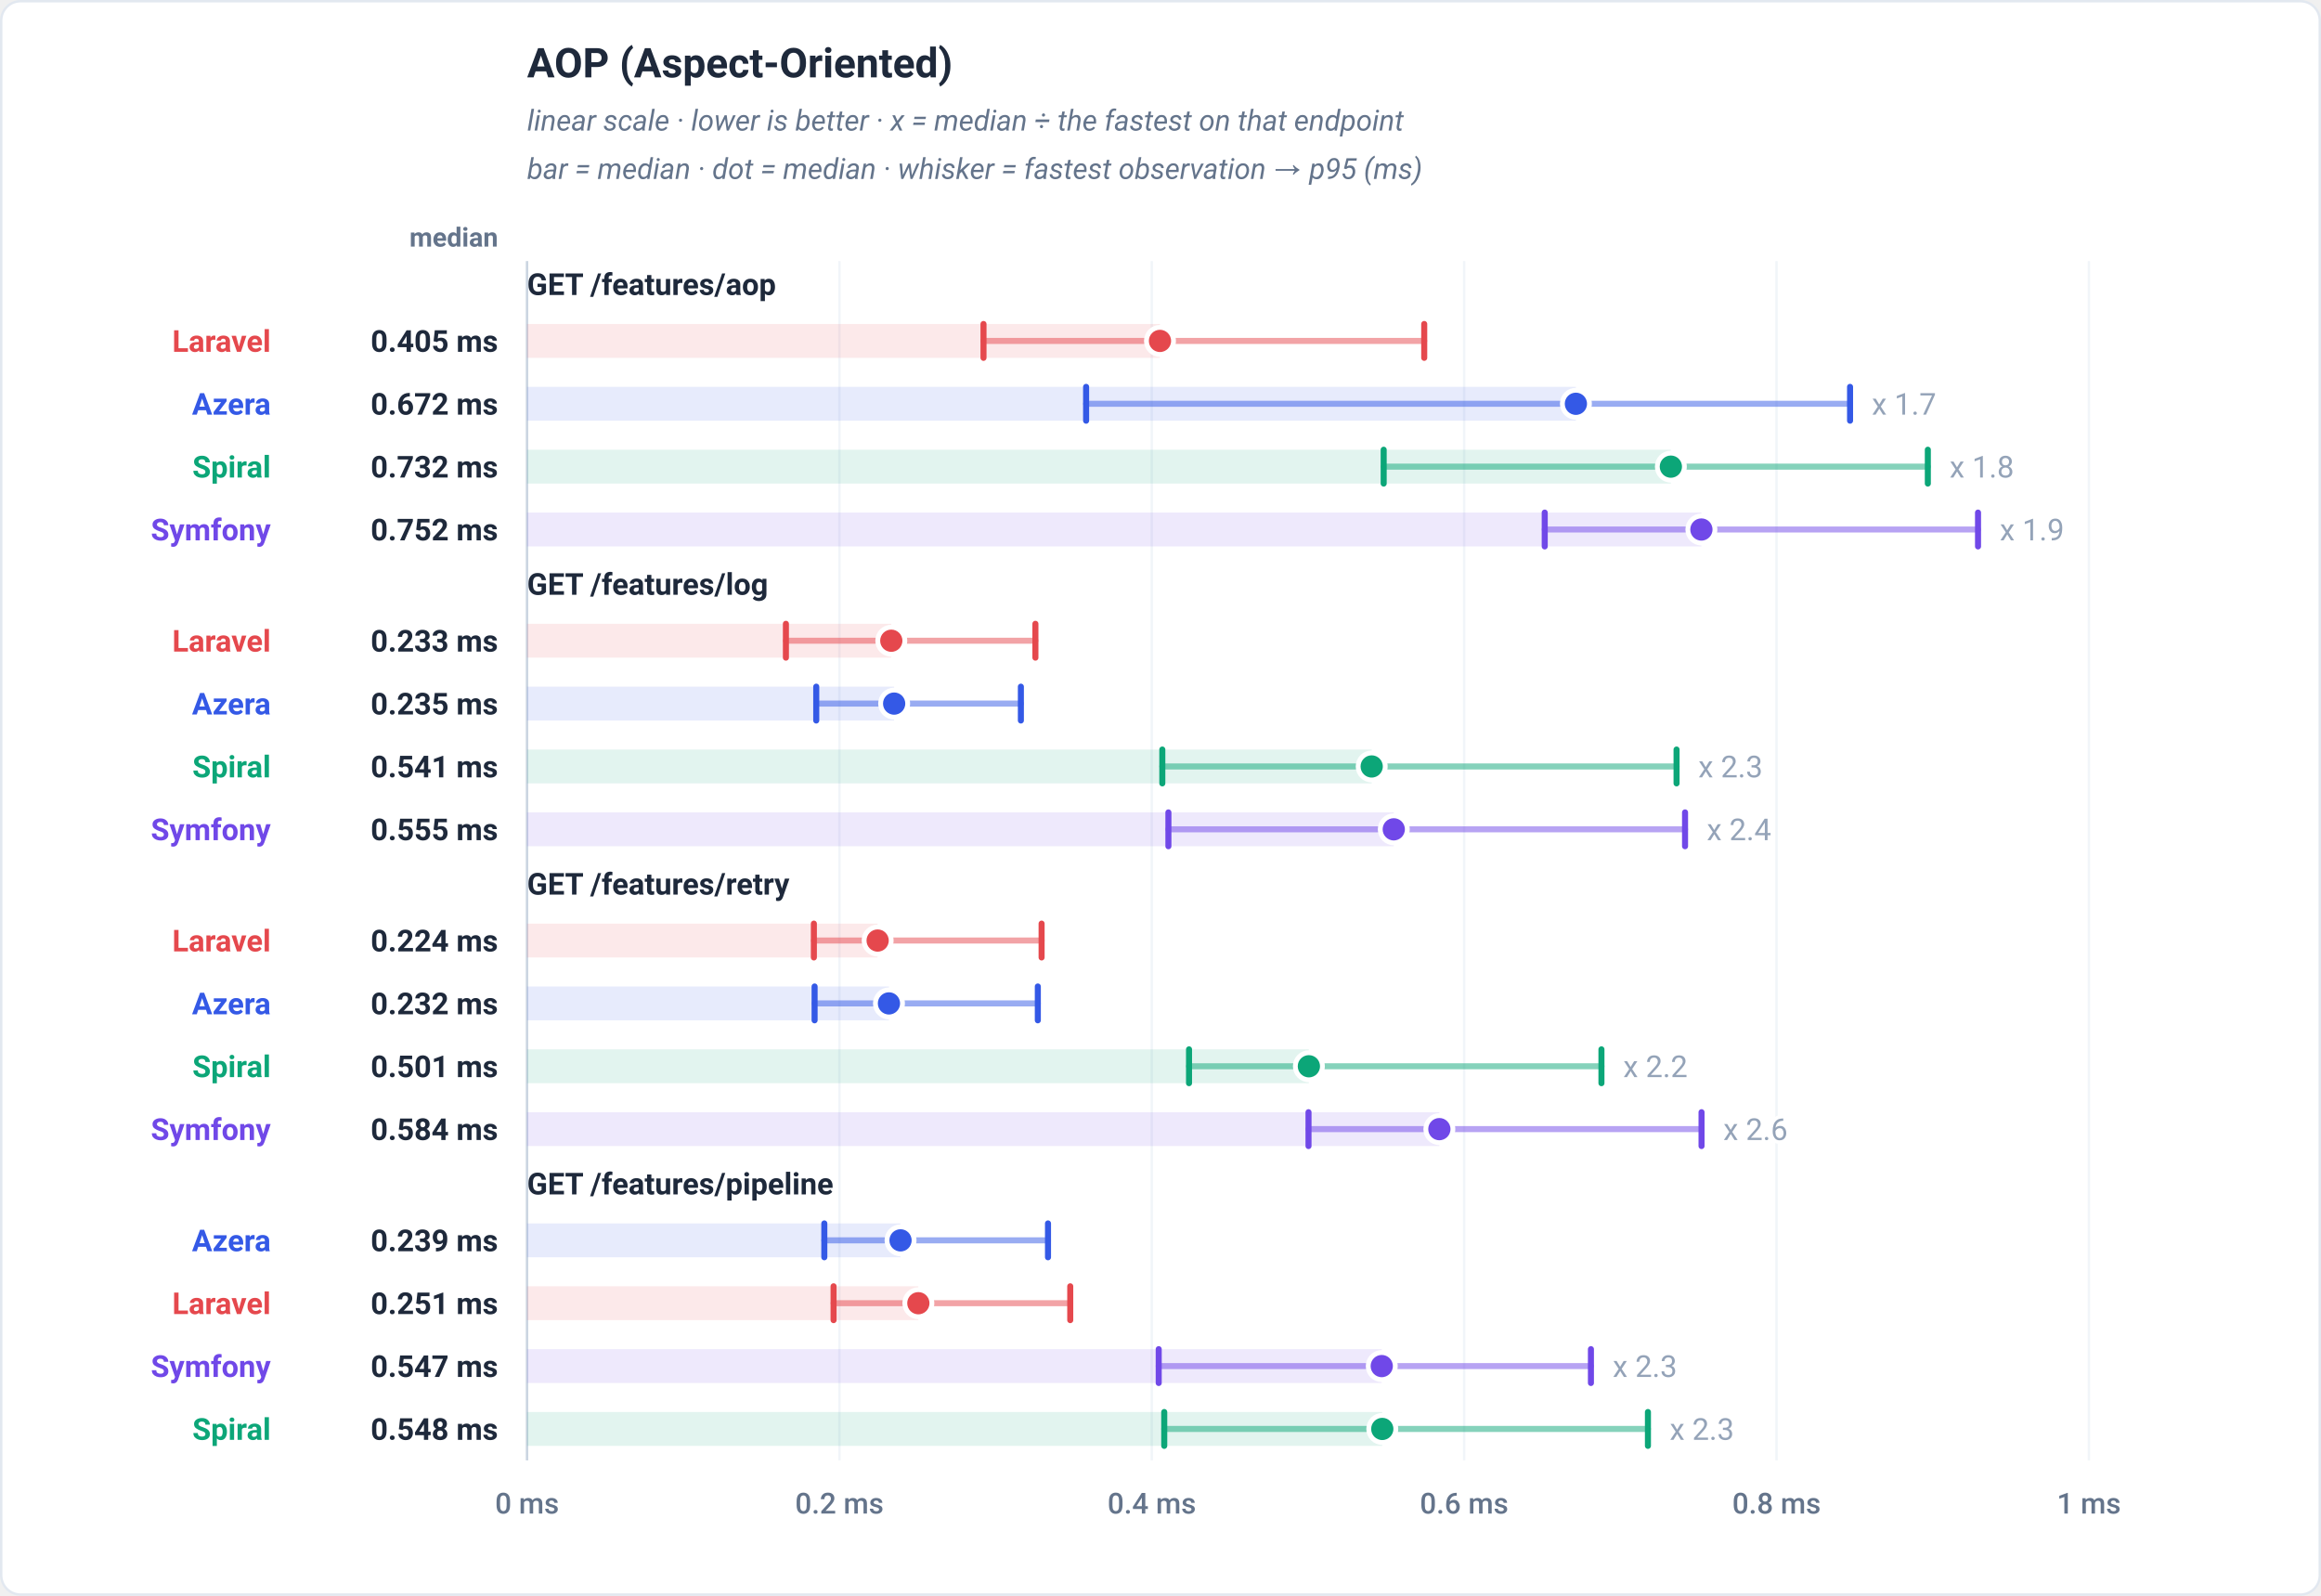
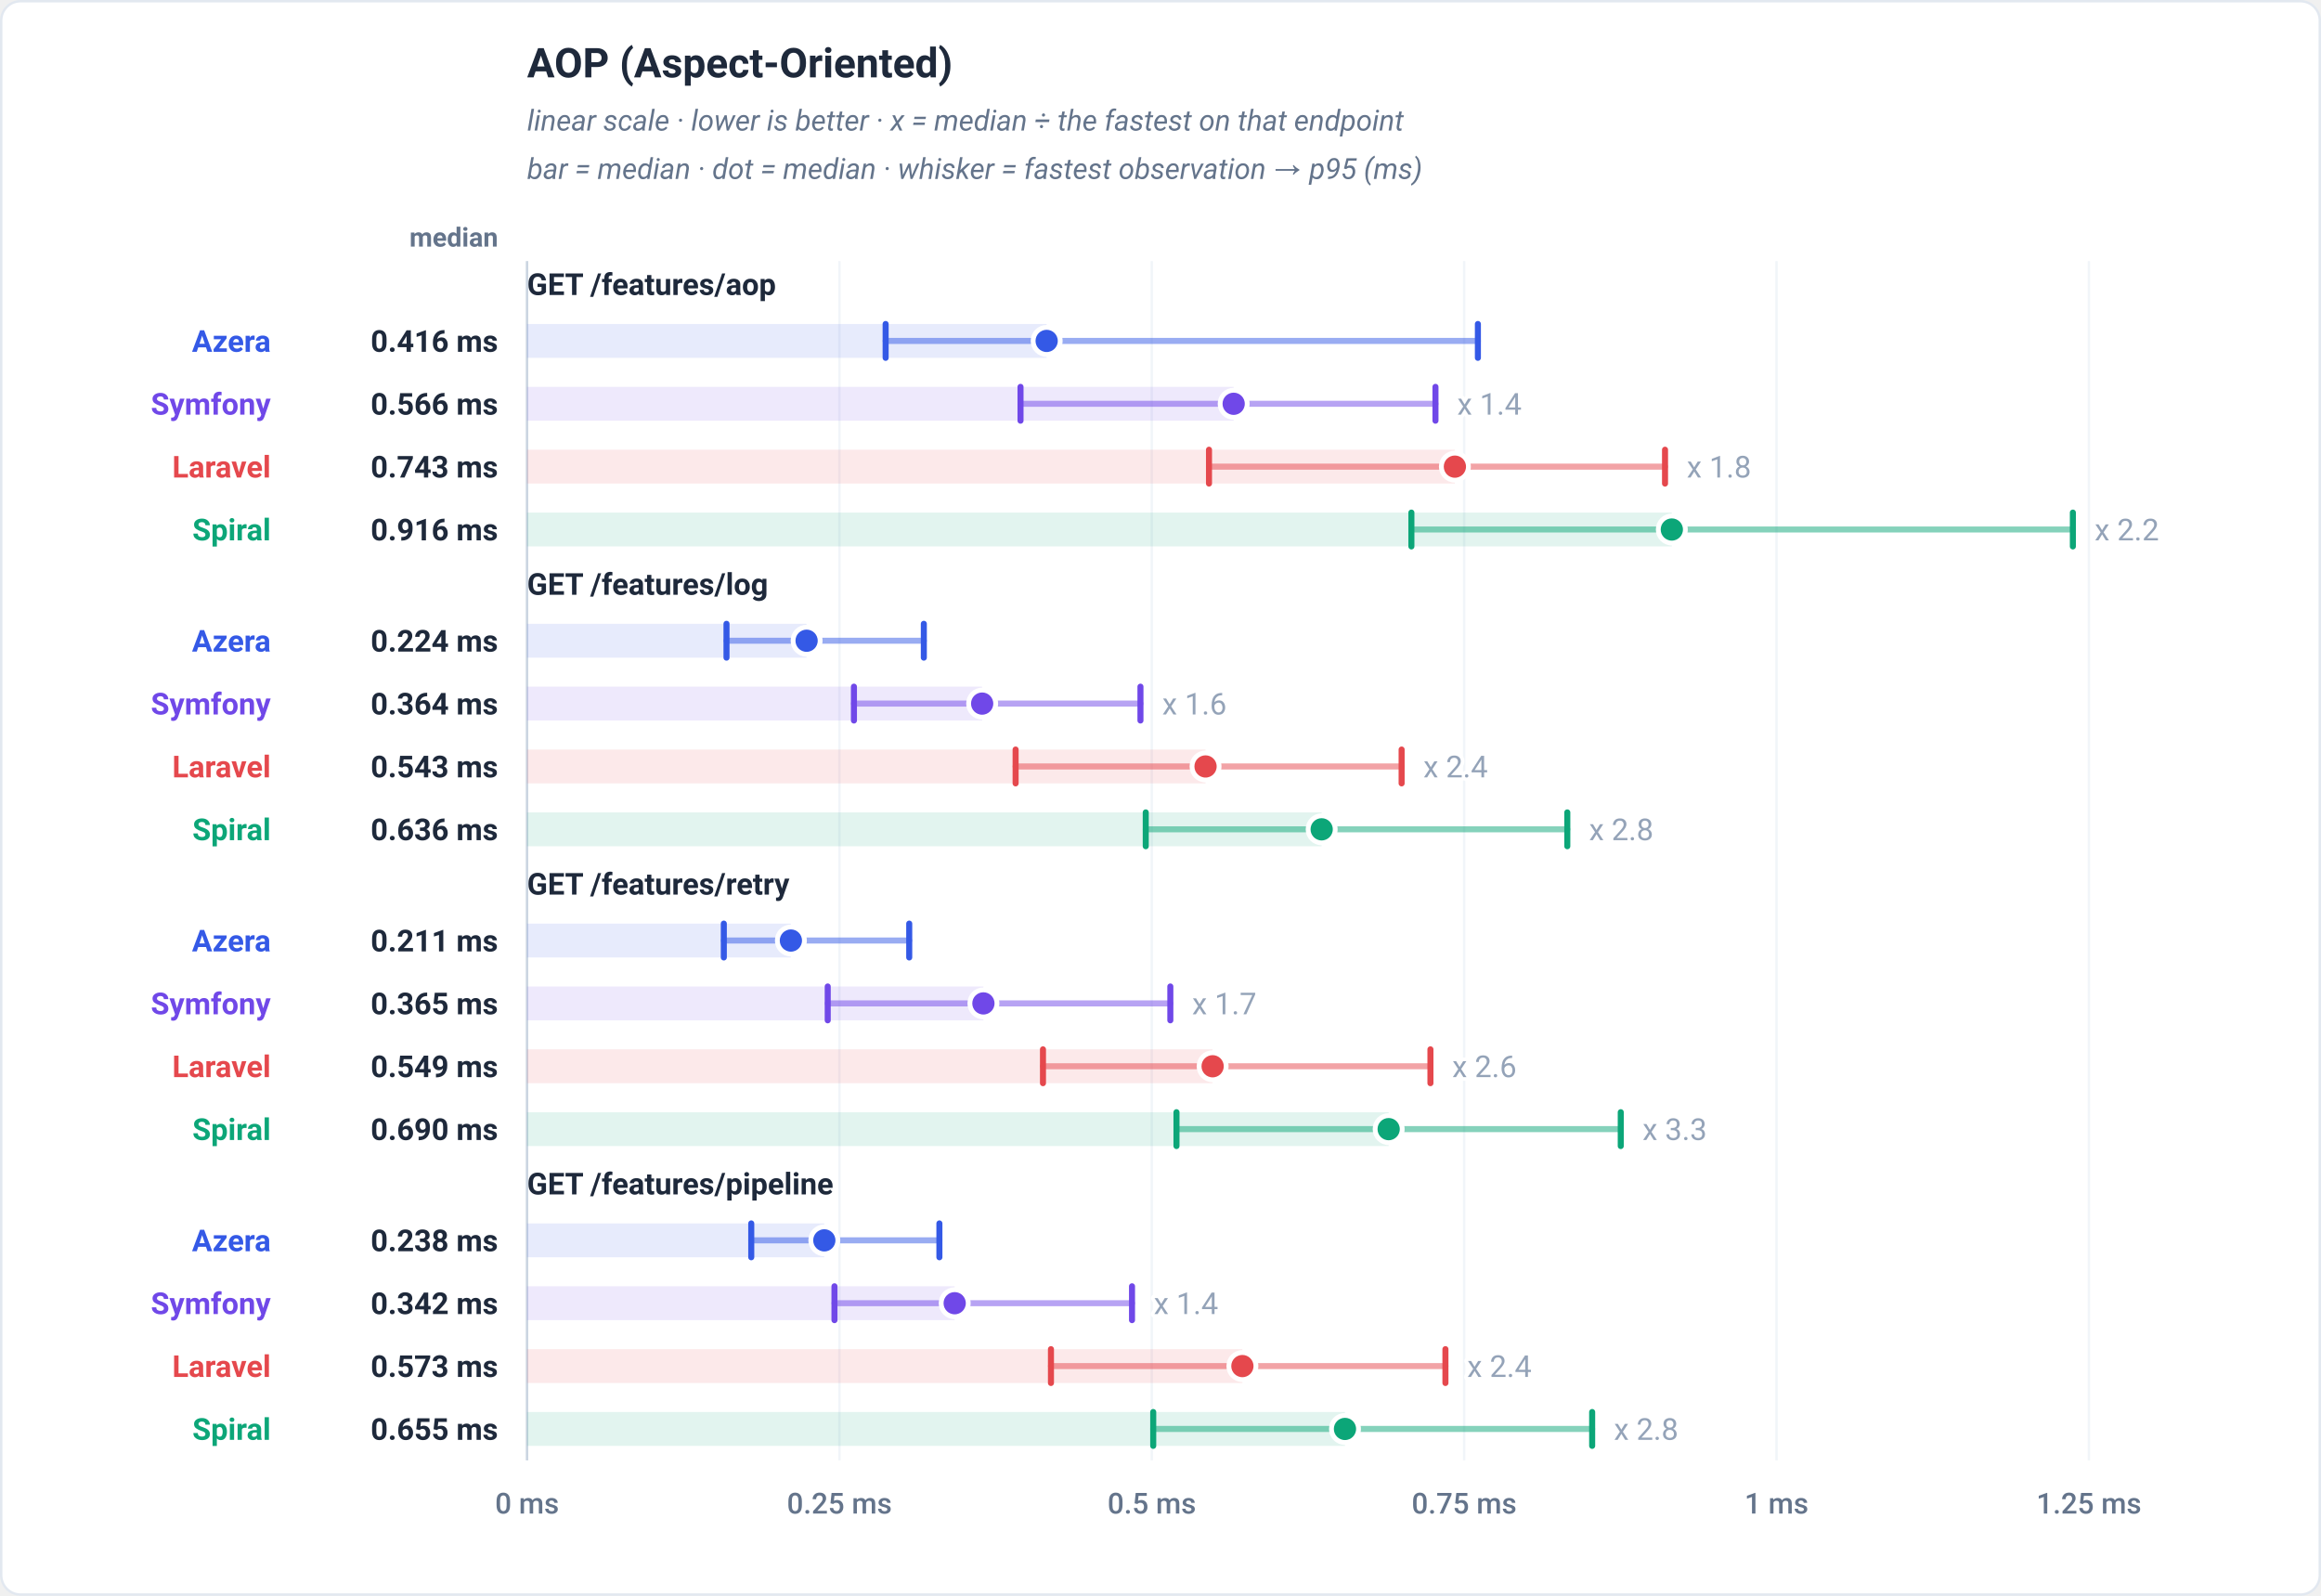
<svg xmlns="http://www.w3.org/2000/svg" viewBox="0 0 960 660" width="960" height="660" role="img" font-family="-apple-system,BlinkMacSystemFont,'Segoe UI',Roboto,Helvetica,Arial,sans-serif">
  <rect x="0.5" y="0.5" width="959" height="659" rx="8" fill="#ffffff" stroke="#e2e8f0" />
  <text x="218" y="32" font-family="-apple-system,BlinkMacSystemFont,'Segoe UI',Roboto,Helvetica,Arial,sans-serif" font-size="17" font-weight="700" fill="#1e293b" text-anchor="start">AOP (Aspect-Oriented)</text>
  <text x="218" y="54" font-family="-apple-system,BlinkMacSystemFont,'Segoe UI',Roboto,Helvetica,Arial,sans-serif" font-size="12" font-weight="400" fill="#64748b" text-anchor="start" font-style="italic">linear scale · lower is better · x = median ÷ the fastest on that endpoint</text>
  <text x="218" y="74" font-family="-apple-system,BlinkMacSystemFont,'Segoe UI',Roboto,Helvetica,Arial,sans-serif" font-size="12" font-weight="400" fill="#64748b" text-anchor="start" font-style="italic">bar = median · dot = median · whisker = fastest observation → p95 (ms)</text>
  <text x="206" y="102" font-family="-apple-system,BlinkMacSystemFont,'Segoe UI',Roboto,Helvetica,Arial,sans-serif" font-size="11" font-weight="600" fill="#64748b" text-anchor="end">median</text>
  <line x1="218" y1="108" x2="218" y2="604" stroke="#f1f5f9" stroke-width="1" />
  <text x="218" y="626" font-family="-apple-system,BlinkMacSystemFont,'Segoe UI',Roboto,Helvetica,Arial,sans-serif" font-size="12" font-weight="500" fill="#64748b" text-anchor="middle">0 ms</text>
  <line x1="347.2" y1="108" x2="347.2" y2="604" stroke="#f1f5f9" stroke-width="1" />
-   <text x="347.2" y="626" font-family="-apple-system,BlinkMacSystemFont,'Segoe UI',Roboto,Helvetica,Arial,sans-serif" font-size="12" font-weight="500" fill="#64748b" text-anchor="middle">0.2 ms</text>
+   <text x="347.2" y="626" font-family="-apple-system,BlinkMacSystemFont,'Segoe UI',Roboto,Helvetica,Arial,sans-serif" font-size="12" font-weight="500" fill="#64748b" text-anchor="middle">0.25 ms</text>
  <line x1="476.4" y1="108" x2="476.4" y2="604" stroke="#f1f5f9" stroke-width="1" />
-   <text x="476.4" y="626" font-family="-apple-system,BlinkMacSystemFont,'Segoe UI',Roboto,Helvetica,Arial,sans-serif" font-size="12" font-weight="500" fill="#64748b" text-anchor="middle">0.4 ms</text>
+   <text x="476.4" y="626" font-family="-apple-system,BlinkMacSystemFont,'Segoe UI',Roboto,Helvetica,Arial,sans-serif" font-size="12" font-weight="500" fill="#64748b" text-anchor="middle">0.5 ms</text>
  <line x1="605.6" y1="108" x2="605.6" y2="604" stroke="#f1f5f9" stroke-width="1" />
-   <text x="605.6" y="626" font-family="-apple-system,BlinkMacSystemFont,'Segoe UI',Roboto,Helvetica,Arial,sans-serif" font-size="12" font-weight="500" fill="#64748b" text-anchor="middle">0.6 ms</text>
+   <text x="605.6" y="626" font-family="-apple-system,BlinkMacSystemFont,'Segoe UI',Roboto,Helvetica,Arial,sans-serif" font-size="12" font-weight="500" fill="#64748b" text-anchor="middle">0.75 ms</text>
  <line x1="734.8" y1="108" x2="734.8" y2="604" stroke="#f1f5f9" stroke-width="1" />
-   <text x="734.8" y="626" font-family="-apple-system,BlinkMacSystemFont,'Segoe UI',Roboto,Helvetica,Arial,sans-serif" font-size="12" font-weight="500" fill="#64748b" text-anchor="middle">0.8 ms</text>
+   <text x="734.8" y="626" font-family="-apple-system,BlinkMacSystemFont,'Segoe UI',Roboto,Helvetica,Arial,sans-serif" font-size="12" font-weight="500" fill="#64748b" text-anchor="middle">1 ms</text>
  <line x1="864" y1="108" x2="864" y2="604" stroke="#f1f5f9" stroke-width="1" />
-   <text x="864" y="626" font-family="-apple-system,BlinkMacSystemFont,'Segoe UI',Roboto,Helvetica,Arial,sans-serif" font-size="12" font-weight="500" fill="#64748b" text-anchor="middle">1 ms</text>
+   <text x="864" y="626" font-family="-apple-system,BlinkMacSystemFont,'Segoe UI',Roboto,Helvetica,Arial,sans-serif" font-size="12" font-weight="500" fill="#64748b" text-anchor="middle">1.25 ms</text>
  <line x1="218" y1="108" x2="218" y2="604" stroke="#cbd5e1" stroke-width="1" />
  <text x="218" y="122" font-family="-apple-system,BlinkMacSystemFont,'Segoe UI',Roboto,Helvetica,Arial,sans-serif" font-size="12.5" font-weight="700" fill="#1e293b" text-anchor="start">GET /features/aop</text>
-   <rect x="218" y="134" width="261.78" height="14" fill="#e5484d" fill-opacity="0.12" />
-   <line x1="406.79" y1="141" x2="589.08" y2="141" stroke="#e5484d" stroke-width="2.5" stroke-linecap="round" opacity="0.5" />
-   <line x1="406.79" y1="134" x2="406.79" y2="148" stroke="#e5484d" stroke-width="2.5" stroke-linecap="round" />
-   <line x1="589.08" y1="134" x2="589.08" y2="148" stroke="#e5484d" stroke-width="2.5" stroke-linecap="round" />
-   <circle cx="479.78" cy="141" r="5.6" fill="#e5484d" stroke="#ffffff" stroke-width="2" />
-   <text x="112" y="145.5" font-family="-apple-system,BlinkMacSystemFont,'Segoe UI',Roboto,Helvetica,Arial,sans-serif" font-size="12.5" font-weight="700" fill="#e5484d" text-anchor="end">Laravel</text>
-   <text x="206" y="145.5" font-family="-apple-system,BlinkMacSystemFont,'Segoe UI',Roboto,Helvetica,Arial,sans-serif" font-size="12.5" font-weight="700" fill="#1e293b" text-anchor="end">0.405 ms</text>
-   <rect x="218" y="160" width="433.81" height="14" fill="#3459e6" fill-opacity="0.12" />
-   <line x1="449.23" y1="167" x2="765.21" y2="167" stroke="#3459e6" stroke-width="2.5" stroke-linecap="round" opacity="0.5" />
-   <line x1="449.23" y1="160" x2="449.23" y2="174" stroke="#3459e6" stroke-width="2.5" stroke-linecap="round" />
-   <line x1="765.21" y1="160" x2="765.21" y2="174" stroke="#3459e6" stroke-width="2.5" stroke-linecap="round" />
-   <circle cx="651.81" cy="167" r="5.6" fill="#3459e6" stroke="#ffffff" stroke-width="2" />
-   <text x="774.21" y="171.5" font-family="-apple-system,BlinkMacSystemFont,'Segoe UI',Roboto,Helvetica,Arial,sans-serif" font-size="12.5" font-weight="400" fill="#94a3b8" text-anchor="start" stroke="#ffffff" stroke-width="3" paint-order="stroke" stroke-linejoin="round">x 1.7</text>
-   <text x="112" y="171.5" font-family="-apple-system,BlinkMacSystemFont,'Segoe UI',Roboto,Helvetica,Arial,sans-serif" font-size="12.5" font-weight="700" fill="#3459e6" text-anchor="end">Azera</text>
-   <text x="206" y="171.5" font-family="-apple-system,BlinkMacSystemFont,'Segoe UI',Roboto,Helvetica,Arial,sans-serif" font-size="12.5" font-weight="700" fill="#1e293b" text-anchor="end">0.672 ms</text>
-   <rect x="218" y="186" width="473.09" height="14" fill="#0ca678" fill-opacity="0.12" />
-   <line x1="572.31" y1="193" x2="797.38" y2="193" stroke="#0ca678" stroke-width="2.5" stroke-linecap="round" opacity="0.5" />
-   <line x1="572.31" y1="186" x2="572.31" y2="200" stroke="#0ca678" stroke-width="2.5" stroke-linecap="round" />
-   <line x1="797.38" y1="186" x2="797.38" y2="200" stroke="#0ca678" stroke-width="2.5" stroke-linecap="round" />
-   <circle cx="691.09" cy="193" r="5.6" fill="#0ca678" stroke="#ffffff" stroke-width="2" />
-   <text x="806.38" y="197.5" font-family="-apple-system,BlinkMacSystemFont,'Segoe UI',Roboto,Helvetica,Arial,sans-serif" font-size="12.5" font-weight="400" fill="#94a3b8" text-anchor="start" stroke="#ffffff" stroke-width="3" paint-order="stroke" stroke-linejoin="round">x 1.8</text>
-   <text x="112" y="197.5" font-family="-apple-system,BlinkMacSystemFont,'Segoe UI',Roboto,Helvetica,Arial,sans-serif" font-size="12.5" font-weight="700" fill="#0ca678" text-anchor="end">Spiral</text>
-   <text x="206" y="197.5" font-family="-apple-system,BlinkMacSystemFont,'Segoe UI',Roboto,Helvetica,Arial,sans-serif" font-size="12.5" font-weight="700" fill="#1e293b" text-anchor="end">0.732 ms</text>
-   <rect x="218" y="212" width="485.72" height="14" fill="#7048e8" fill-opacity="0.12" />
-   <line x1="638.92" y1="219" x2="818.14" y2="219" stroke="#7048e8" stroke-width="2.5" stroke-linecap="round" opacity="0.5" />
-   <line x1="638.92" y1="212" x2="638.92" y2="226" stroke="#7048e8" stroke-width="2.5" stroke-linecap="round" />
-   <line x1="818.14" y1="212" x2="818.14" y2="226" stroke="#7048e8" stroke-width="2.5" stroke-linecap="round" />
-   <circle cx="703.72" cy="219" r="5.6" fill="#7048e8" stroke="#ffffff" stroke-width="2" />
-   <text x="827.14" y="223.5" font-family="-apple-system,BlinkMacSystemFont,'Segoe UI',Roboto,Helvetica,Arial,sans-serif" font-size="12.5" font-weight="400" fill="#94a3b8" text-anchor="start" stroke="#ffffff" stroke-width="3" paint-order="stroke" stroke-linejoin="round">x 1.9</text>
-   <text x="112" y="223.5" font-family="-apple-system,BlinkMacSystemFont,'Segoe UI',Roboto,Helvetica,Arial,sans-serif" font-size="12.5" font-weight="700" fill="#7048e8" text-anchor="end">Symfony</text>
-   <text x="206" y="223.5" font-family="-apple-system,BlinkMacSystemFont,'Segoe UI',Roboto,Helvetica,Arial,sans-serif" font-size="12.5" font-weight="700" fill="#1e293b" text-anchor="end">0.752 ms</text>
+   <rect x="218" y="134" width="214.91" height="14" fill="#3459e6" fill-opacity="0.12" />
+   <line x1="366.31" y1="141" x2="611.28" y2="141" stroke="#3459e6" stroke-width="2.5" stroke-linecap="round" opacity="0.5" />
+   <line x1="366.31" y1="134" x2="366.31" y2="148" stroke="#3459e6" stroke-width="2.5" stroke-linecap="round" />
+   <line x1="611.28" y1="134" x2="611.28" y2="148" stroke="#3459e6" stroke-width="2.5" stroke-linecap="round" />
+   <circle cx="432.91" cy="141" r="5.6" fill="#3459e6" stroke="#ffffff" stroke-width="2" />
+   <text x="112" y="145.5" font-family="-apple-system,BlinkMacSystemFont,'Segoe UI',Roboto,Helvetica,Arial,sans-serif" font-size="12.5" font-weight="700" fill="#3459e6" text-anchor="end">Azera</text>
+   <text x="206" y="145.5" font-family="-apple-system,BlinkMacSystemFont,'Segoe UI',Roboto,Helvetica,Arial,sans-serif" font-size="12.5" font-weight="700" fill="#1e293b" text-anchor="end">0.416 ms</text>
+   <rect x="218" y="160" width="292.26" height="14" fill="#7048e8" fill-opacity="0.12" />
+   <line x1="422.1" y1="167" x2="593.73" y2="167" stroke="#7048e8" stroke-width="2.5" stroke-linecap="round" opacity="0.5" />
+   <line x1="422.1" y1="160" x2="422.1" y2="174" stroke="#7048e8" stroke-width="2.5" stroke-linecap="round" />
+   <line x1="593.73" y1="160" x2="593.73" y2="174" stroke="#7048e8" stroke-width="2.5" stroke-linecap="round" />
+   <circle cx="510.26" cy="167" r="5.6" fill="#7048e8" stroke="#ffffff" stroke-width="2" />
+   <text x="602.73" y="171.5" font-family="-apple-system,BlinkMacSystemFont,'Segoe UI',Roboto,Helvetica,Arial,sans-serif" font-size="12.5" font-weight="400" fill="#94a3b8" text-anchor="start" stroke="#ffffff" stroke-width="3" paint-order="stroke" stroke-linejoin="round">x 1.4</text>
+   <text x="112" y="171.5" font-family="-apple-system,BlinkMacSystemFont,'Segoe UI',Roboto,Helvetica,Arial,sans-serif" font-size="12.5" font-weight="700" fill="#7048e8" text-anchor="end">Symfony</text>
+   <text x="206" y="171.5" font-family="-apple-system,BlinkMacSystemFont,'Segoe UI',Roboto,Helvetica,Arial,sans-serif" font-size="12.5" font-weight="700" fill="#1e293b" text-anchor="end">0.566 ms</text>
+   <rect x="218" y="186" width="383.76" height="14" fill="#e5484d" fill-opacity="0.12" />
+   <line x1="500.06" y1="193" x2="688.68" y2="193" stroke="#e5484d" stroke-width="2.5" stroke-linecap="round" opacity="0.5" />
+   <line x1="500.06" y1="186" x2="500.06" y2="200" stroke="#e5484d" stroke-width="2.5" stroke-linecap="round" />
+   <line x1="688.68" y1="186" x2="688.68" y2="200" stroke="#e5484d" stroke-width="2.5" stroke-linecap="round" />
+   <circle cx="601.76" cy="193" r="5.6" fill="#e5484d" stroke="#ffffff" stroke-width="2" />
+   <text x="697.68" y="197.5" font-family="-apple-system,BlinkMacSystemFont,'Segoe UI',Roboto,Helvetica,Arial,sans-serif" font-size="12.5" font-weight="400" fill="#94a3b8" text-anchor="start" stroke="#ffffff" stroke-width="3" paint-order="stroke" stroke-linejoin="round">x 1.8</text>
+   <text x="112" y="197.5" font-family="-apple-system,BlinkMacSystemFont,'Segoe UI',Roboto,Helvetica,Arial,sans-serif" font-size="12.5" font-weight="700" fill="#e5484d" text-anchor="end">Laravel</text>
+   <text x="206" y="197.5" font-family="-apple-system,BlinkMacSystemFont,'Segoe UI',Roboto,Helvetica,Arial,sans-serif" font-size="12.5" font-weight="700" fill="#1e293b" text-anchor="end">0.743 ms</text>
+   <rect x="218" y="212" width="473.49" height="14" fill="#0ca678" fill-opacity="0.12" />
+   <line x1="583.77" y1="219" x2="857.37" y2="219" stroke="#0ca678" stroke-width="2.5" stroke-linecap="round" opacity="0.5" />
+   <line x1="583.77" y1="212" x2="583.77" y2="226" stroke="#0ca678" stroke-width="2.5" stroke-linecap="round" />
+   <line x1="857.37" y1="212" x2="857.37" y2="226" stroke="#0ca678" stroke-width="2.5" stroke-linecap="round" />
+   <circle cx="691.49" cy="219" r="5.6" fill="#0ca678" stroke="#ffffff" stroke-width="2" />
+   <text x="866.37" y="223.5" font-family="-apple-system,BlinkMacSystemFont,'Segoe UI',Roboto,Helvetica,Arial,sans-serif" font-size="12.5" font-weight="400" fill="#94a3b8" text-anchor="start" stroke="#ffffff" stroke-width="3" paint-order="stroke" stroke-linejoin="round">x 2.2</text>
+   <text x="112" y="223.5" font-family="-apple-system,BlinkMacSystemFont,'Segoe UI',Roboto,Helvetica,Arial,sans-serif" font-size="12.5" font-weight="700" fill="#0ca678" text-anchor="end">Spiral</text>
+   <text x="206" y="223.5" font-family="-apple-system,BlinkMacSystemFont,'Segoe UI',Roboto,Helvetica,Arial,sans-serif" font-size="12.5" font-weight="700" fill="#1e293b" text-anchor="end">0.916 ms</text>
  <text x="218" y="246" font-family="-apple-system,BlinkMacSystemFont,'Segoe UI',Roboto,Helvetica,Arial,sans-serif" font-size="12.5" font-weight="700" fill="#1e293b" text-anchor="start">GET /features/log</text>
-   <rect x="218" y="258" width="150.65" height="14" fill="#e5484d" fill-opacity="0.12" />
-   <line x1="325.06" y1="265" x2="428.26" y2="265" stroke="#e5484d" stroke-width="2.5" stroke-linecap="round" opacity="0.5" />
-   <line x1="325.06" y1="258" x2="325.06" y2="272" stroke="#e5484d" stroke-width="2.5" stroke-linecap="round" />
-   <line x1="428.26" y1="258" x2="428.26" y2="272" stroke="#e5484d" stroke-width="2.5" stroke-linecap="round" />
-   <circle cx="368.65" cy="265" r="5.6" fill="#e5484d" stroke="#ffffff" stroke-width="2" />
-   <text x="112" y="269.5" font-family="-apple-system,BlinkMacSystemFont,'Segoe UI',Roboto,Helvetica,Arial,sans-serif" font-size="12.5" font-weight="700" fill="#e5484d" text-anchor="end">Laravel</text>
-   <text x="206" y="269.5" font-family="-apple-system,BlinkMacSystemFont,'Segoe UI',Roboto,Helvetica,Arial,sans-serif" font-size="12.5" font-weight="700" fill="#1e293b" text-anchor="end">0.233 ms</text>
-   <rect x="218" y="284" width="151.83" height="14" fill="#3459e6" fill-opacity="0.12" />
-   <line x1="337.61" y1="291" x2="422.25" y2="291" stroke="#3459e6" stroke-width="2.5" stroke-linecap="round" opacity="0.5" />
-   <line x1="337.61" y1="284" x2="337.61" y2="298" stroke="#3459e6" stroke-width="2.5" stroke-linecap="round" />
-   <line x1="422.25" y1="284" x2="422.25" y2="298" stroke="#3459e6" stroke-width="2.5" stroke-linecap="round" />
-   <circle cx="369.83" cy="291" r="5.6" fill="#3459e6" stroke="#ffffff" stroke-width="2" />
-   <text x="112" y="295.5" font-family="-apple-system,BlinkMacSystemFont,'Segoe UI',Roboto,Helvetica,Arial,sans-serif" font-size="12.5" font-weight="700" fill="#3459e6" text-anchor="end">Azera</text>
-   <text x="206" y="295.5" font-family="-apple-system,BlinkMacSystemFont,'Segoe UI',Roboto,Helvetica,Arial,sans-serif" font-size="12.5" font-weight="700" fill="#1e293b" text-anchor="end">0.235 ms</text>
-   <rect x="218" y="310" width="349.35" height="14" fill="#0ca678" fill-opacity="0.12" />
-   <line x1="480.75" y1="317" x2="693.45" y2="317" stroke="#0ca678" stroke-width="2.5" stroke-linecap="round" opacity="0.5" />
-   <line x1="480.75" y1="310" x2="480.75" y2="324" stroke="#0ca678" stroke-width="2.5" stroke-linecap="round" />
-   <line x1="693.45" y1="310" x2="693.45" y2="324" stroke="#0ca678" stroke-width="2.5" stroke-linecap="round" />
-   <circle cx="567.35" cy="317" r="5.6" fill="#0ca678" stroke="#ffffff" stroke-width="2" />
-   <text x="702.45" y="321.5" font-family="-apple-system,BlinkMacSystemFont,'Segoe UI',Roboto,Helvetica,Arial,sans-serif" font-size="12.5" font-weight="400" fill="#94a3b8" text-anchor="start" stroke="#ffffff" stroke-width="3" paint-order="stroke" stroke-linejoin="round">x 2.3</text>
-   <text x="112" y="321.5" font-family="-apple-system,BlinkMacSystemFont,'Segoe UI',Roboto,Helvetica,Arial,sans-serif" font-size="12.5" font-weight="700" fill="#0ca678" text-anchor="end">Spiral</text>
-   <text x="206" y="321.5" font-family="-apple-system,BlinkMacSystemFont,'Segoe UI',Roboto,Helvetica,Arial,sans-serif" font-size="12.5" font-weight="700" fill="#1e293b" text-anchor="end">0.541 ms</text>
-   <rect x="218" y="336" width="358.48" height="14" fill="#7048e8" fill-opacity="0.12" />
-   <line x1="483.27" y1="343" x2="696.96" y2="343" stroke="#7048e8" stroke-width="2.5" stroke-linecap="round" opacity="0.5" />
-   <line x1="483.27" y1="336" x2="483.27" y2="350" stroke="#7048e8" stroke-width="2.5" stroke-linecap="round" />
-   <line x1="696.96" y1="336" x2="696.96" y2="350" stroke="#7048e8" stroke-width="2.5" stroke-linecap="round" />
-   <circle cx="576.48" cy="343" r="5.6" fill="#7048e8" stroke="#ffffff" stroke-width="2" />
-   <text x="705.96" y="347.5" font-family="-apple-system,BlinkMacSystemFont,'Segoe UI',Roboto,Helvetica,Arial,sans-serif" font-size="12.5" font-weight="400" fill="#94a3b8" text-anchor="start" stroke="#ffffff" stroke-width="3" paint-order="stroke" stroke-linejoin="round">x 2.4</text>
-   <text x="112" y="347.5" font-family="-apple-system,BlinkMacSystemFont,'Segoe UI',Roboto,Helvetica,Arial,sans-serif" font-size="12.5" font-weight="700" fill="#7048e8" text-anchor="end">Symfony</text>
-   <text x="206" y="347.5" font-family="-apple-system,BlinkMacSystemFont,'Segoe UI',Roboto,Helvetica,Arial,sans-serif" font-size="12.5" font-weight="700" fill="#1e293b" text-anchor="end">0.555 ms</text>
+   <rect x="218" y="258" width="115.62" height="14" fill="#3459e6" fill-opacity="0.12" />
+   <line x1="300.49" y1="265" x2="382.11" y2="265" stroke="#3459e6" stroke-width="2.5" stroke-linecap="round" opacity="0.5" />
+   <line x1="300.49" y1="258" x2="300.49" y2="272" stroke="#3459e6" stroke-width="2.5" stroke-linecap="round" />
+   <line x1="382.11" y1="258" x2="382.11" y2="272" stroke="#3459e6" stroke-width="2.5" stroke-linecap="round" />
+   <circle cx="333.62" cy="265" r="5.6" fill="#3459e6" stroke="#ffffff" stroke-width="2" />
+   <text x="112" y="269.5" font-family="-apple-system,BlinkMacSystemFont,'Segoe UI',Roboto,Helvetica,Arial,sans-serif" font-size="12.5" font-weight="700" fill="#3459e6" text-anchor="end">Azera</text>
+   <text x="206" y="269.5" font-family="-apple-system,BlinkMacSystemFont,'Segoe UI',Roboto,Helvetica,Arial,sans-serif" font-size="12.5" font-weight="700" fill="#1e293b" text-anchor="end">0.224 ms</text>
+   <rect x="218" y="284" width="188.23" height="14" fill="#7048e8" fill-opacity="0.12" />
+   <line x1="353.2" y1="291" x2="471.71" y2="291" stroke="#7048e8" stroke-width="2.5" stroke-linecap="round" opacity="0.5" />
+   <line x1="353.2" y1="284" x2="353.2" y2="298" stroke="#7048e8" stroke-width="2.5" stroke-linecap="round" />
+   <line x1="471.71" y1="284" x2="471.71" y2="298" stroke="#7048e8" stroke-width="2.5" stroke-linecap="round" />
+   <circle cx="406.23" cy="291" r="5.6" fill="#7048e8" stroke="#ffffff" stroke-width="2" />
+   <text x="480.71" y="295.5" font-family="-apple-system,BlinkMacSystemFont,'Segoe UI',Roboto,Helvetica,Arial,sans-serif" font-size="12.5" font-weight="400" fill="#94a3b8" text-anchor="start" stroke="#ffffff" stroke-width="3" paint-order="stroke" stroke-linejoin="round">x 1.6</text>
+   <text x="112" y="295.5" font-family="-apple-system,BlinkMacSystemFont,'Segoe UI',Roboto,Helvetica,Arial,sans-serif" font-size="12.5" font-weight="700" fill="#7048e8" text-anchor="end">Symfony</text>
+   <text x="206" y="295.5" font-family="-apple-system,BlinkMacSystemFont,'Segoe UI',Roboto,Helvetica,Arial,sans-serif" font-size="12.5" font-weight="700" fill="#1e293b" text-anchor="end">0.364 ms</text>
+   <rect x="218" y="310" width="280.63" height="14" fill="#e5484d" fill-opacity="0.12" />
+   <line x1="420.07" y1="317" x2="579.73" y2="317" stroke="#e5484d" stroke-width="2.5" stroke-linecap="round" opacity="0.5" />
+   <line x1="420.07" y1="310" x2="420.07" y2="324" stroke="#e5484d" stroke-width="2.5" stroke-linecap="round" />
+   <line x1="579.73" y1="310" x2="579.73" y2="324" stroke="#e5484d" stroke-width="2.5" stroke-linecap="round" />
+   <circle cx="498.63" cy="317" r="5.6" fill="#e5484d" stroke="#ffffff" stroke-width="2" />
+   <text x="588.73" y="321.5" font-family="-apple-system,BlinkMacSystemFont,'Segoe UI',Roboto,Helvetica,Arial,sans-serif" font-size="12.5" font-weight="400" fill="#94a3b8" text-anchor="start" stroke="#ffffff" stroke-width="3" paint-order="stroke" stroke-linejoin="round">x 2.4</text>
+   <text x="112" y="321.5" font-family="-apple-system,BlinkMacSystemFont,'Segoe UI',Roboto,Helvetica,Arial,sans-serif" font-size="12.5" font-weight="700" fill="#e5484d" text-anchor="end">Laravel</text>
+   <text x="206" y="321.5" font-family="-apple-system,BlinkMacSystemFont,'Segoe UI',Roboto,Helvetica,Arial,sans-serif" font-size="12.5" font-weight="700" fill="#1e293b" text-anchor="end">0.543 ms</text>
+   <rect x="218" y="336" width="328.66" height="14" fill="#0ca678" fill-opacity="0.12" />
+   <line x1="473.9" y1="343" x2="648.26" y2="343" stroke="#0ca678" stroke-width="2.5" stroke-linecap="round" opacity="0.5" />
+   <line x1="473.9" y1="336" x2="473.9" y2="350" stroke="#0ca678" stroke-width="2.5" stroke-linecap="round" />
+   <line x1="648.26" y1="336" x2="648.26" y2="350" stroke="#0ca678" stroke-width="2.5" stroke-linecap="round" />
+   <circle cx="546.66" cy="343" r="5.6" fill="#0ca678" stroke="#ffffff" stroke-width="2" />
+   <text x="657.26" y="347.5" font-family="-apple-system,BlinkMacSystemFont,'Segoe UI',Roboto,Helvetica,Arial,sans-serif" font-size="12.5" font-weight="400" fill="#94a3b8" text-anchor="start" stroke="#ffffff" stroke-width="3" paint-order="stroke" stroke-linejoin="round">x 2.8</text>
+   <text x="112" y="347.5" font-family="-apple-system,BlinkMacSystemFont,'Segoe UI',Roboto,Helvetica,Arial,sans-serif" font-size="12.5" font-weight="700" fill="#0ca678" text-anchor="end">Spiral</text>
+   <text x="206" y="347.5" font-family="-apple-system,BlinkMacSystemFont,'Segoe UI',Roboto,Helvetica,Arial,sans-serif" font-size="12.5" font-weight="700" fill="#1e293b" text-anchor="end">0.636 ms</text>
  <text x="218" y="370" font-family="-apple-system,BlinkMacSystemFont,'Segoe UI',Roboto,Helvetica,Arial,sans-serif" font-size="12.5" font-weight="700" fill="#1e293b" text-anchor="start">GET /features/retry</text>
-   <rect x="218" y="382" width="145" height="14" fill="#e5484d" fill-opacity="0.12" />
-   <line x1="336.63" y1="389" x2="430.82" y2="389" stroke="#e5484d" stroke-width="2.5" stroke-linecap="round" opacity="0.5" />
-   <line x1="336.63" y1="382" x2="336.63" y2="396" stroke="#e5484d" stroke-width="2.5" stroke-linecap="round" />
-   <line x1="430.82" y1="382" x2="430.82" y2="396" stroke="#e5484d" stroke-width="2.5" stroke-linecap="round" />
-   <circle cx="363" cy="389" r="5.6" fill="#e5484d" stroke="#ffffff" stroke-width="2" />
-   <text x="112" y="393.5" font-family="-apple-system,BlinkMacSystemFont,'Segoe UI',Roboto,Helvetica,Arial,sans-serif" font-size="12.5" font-weight="700" fill="#e5484d" text-anchor="end">Laravel</text>
-   <text x="206" y="393.5" font-family="-apple-system,BlinkMacSystemFont,'Segoe UI',Roboto,Helvetica,Arial,sans-serif" font-size="12.5" font-weight="700" fill="#1e293b" text-anchor="end">0.224 ms</text>
-   <rect x="218" y="408" width="149.68" height="14" fill="#3459e6" fill-opacity="0.12" />
-   <line x1="336.93" y1="415" x2="429.26" y2="415" stroke="#3459e6" stroke-width="2.5" stroke-linecap="round" opacity="0.5" />
-   <line x1="336.93" y1="408" x2="336.93" y2="422" stroke="#3459e6" stroke-width="2.5" stroke-linecap="round" />
-   <line x1="429.26" y1="408" x2="429.26" y2="422" stroke="#3459e6" stroke-width="2.5" stroke-linecap="round" />
-   <circle cx="367.68" cy="415" r="5.6" fill="#3459e6" stroke="#ffffff" stroke-width="2" />
-   <text x="112" y="419.5" font-family="-apple-system,BlinkMacSystemFont,'Segoe UI',Roboto,Helvetica,Arial,sans-serif" font-size="12.5" font-weight="700" fill="#3459e6" text-anchor="end">Azera</text>
-   <text x="206" y="419.5" font-family="-apple-system,BlinkMacSystemFont,'Segoe UI',Roboto,Helvetica,Arial,sans-serif" font-size="12.5" font-weight="700" fill="#1e293b" text-anchor="end">0.232 ms</text>
-   <rect x="218" y="434" width="323.37" height="14" fill="#0ca678" fill-opacity="0.12" />
-   <line x1="491.8" y1="441" x2="662.38" y2="441" stroke="#0ca678" stroke-width="2.5" stroke-linecap="round" opacity="0.5" />
-   <line x1="491.8" y1="434" x2="491.8" y2="448" stroke="#0ca678" stroke-width="2.5" stroke-linecap="round" />
-   <line x1="662.38" y1="434" x2="662.38" y2="448" stroke="#0ca678" stroke-width="2.5" stroke-linecap="round" />
-   <circle cx="541.37" cy="441" r="5.6" fill="#0ca678" stroke="#ffffff" stroke-width="2" />
-   <text x="671.38" y="445.5" font-family="-apple-system,BlinkMacSystemFont,'Segoe UI',Roboto,Helvetica,Arial,sans-serif" font-size="12.5" font-weight="400" fill="#94a3b8" text-anchor="start" stroke="#ffffff" stroke-width="3" paint-order="stroke" stroke-linejoin="round">x 2.2</text>
-   <text x="112" y="445.5" font-family="-apple-system,BlinkMacSystemFont,'Segoe UI',Roboto,Helvetica,Arial,sans-serif" font-size="12.5" font-weight="700" fill="#0ca678" text-anchor="end">Spiral</text>
-   <text x="206" y="445.5" font-family="-apple-system,BlinkMacSystemFont,'Segoe UI',Roboto,Helvetica,Arial,sans-serif" font-size="12.5" font-weight="700" fill="#1e293b" text-anchor="end">0.501 ms</text>
-   <rect x="218" y="460" width="377.34" height="14" fill="#7048e8" fill-opacity="0.12" />
-   <line x1="541.22" y1="467" x2="703.78" y2="467" stroke="#7048e8" stroke-width="2.5" stroke-linecap="round" opacity="0.5" />
-   <line x1="541.22" y1="460" x2="541.22" y2="474" stroke="#7048e8" stroke-width="2.5" stroke-linecap="round" />
-   <line x1="703.78" y1="460" x2="703.78" y2="474" stroke="#7048e8" stroke-width="2.5" stroke-linecap="round" />
-   <circle cx="595.34" cy="467" r="5.6" fill="#7048e8" stroke="#ffffff" stroke-width="2" />
-   <text x="712.78" y="471.5" font-family="-apple-system,BlinkMacSystemFont,'Segoe UI',Roboto,Helvetica,Arial,sans-serif" font-size="12.5" font-weight="400" fill="#94a3b8" text-anchor="start" stroke="#ffffff" stroke-width="3" paint-order="stroke" stroke-linejoin="round">x 2.6</text>
-   <text x="112" y="471.5" font-family="-apple-system,BlinkMacSystemFont,'Segoe UI',Roboto,Helvetica,Arial,sans-serif" font-size="12.5" font-weight="700" fill="#7048e8" text-anchor="end">Symfony</text>
-   <text x="206" y="471.5" font-family="-apple-system,BlinkMacSystemFont,'Segoe UI',Roboto,Helvetica,Arial,sans-serif" font-size="12.5" font-weight="700" fill="#1e293b" text-anchor="end">0.584 ms</text>
+   <rect x="218" y="382" width="109.12" height="14" fill="#3459e6" fill-opacity="0.12" />
+   <line x1="299.38" y1="389" x2="376.07" y2="389" stroke="#3459e6" stroke-width="2.5" stroke-linecap="round" opacity="0.5" />
+   <line x1="299.38" y1="382" x2="299.38" y2="396" stroke="#3459e6" stroke-width="2.5" stroke-linecap="round" />
+   <line x1="376.07" y1="382" x2="376.07" y2="396" stroke="#3459e6" stroke-width="2.5" stroke-linecap="round" />
+   <circle cx="327.12" cy="389" r="5.6" fill="#3459e6" stroke="#ffffff" stroke-width="2" />
+   <text x="112" y="393.5" font-family="-apple-system,BlinkMacSystemFont,'Segoe UI',Roboto,Helvetica,Arial,sans-serif" font-size="12.5" font-weight="700" fill="#3459e6" text-anchor="end">Azera</text>
+   <text x="206" y="393.5" font-family="-apple-system,BlinkMacSystemFont,'Segoe UI',Roboto,Helvetica,Arial,sans-serif" font-size="12.5" font-weight="700" fill="#1e293b" text-anchor="end">0.211 ms</text>
+   <rect x="218" y="408" width="188.75" height="14" fill="#7048e8" fill-opacity="0.12" />
+   <line x1="342.36" y1="415" x2="484.07" y2="415" stroke="#7048e8" stroke-width="2.5" stroke-linecap="round" opacity="0.5" />
+   <line x1="342.36" y1="408" x2="342.36" y2="422" stroke="#7048e8" stroke-width="2.5" stroke-linecap="round" />
+   <line x1="484.07" y1="408" x2="484.07" y2="422" stroke="#7048e8" stroke-width="2.5" stroke-linecap="round" />
+   <circle cx="406.75" cy="415" r="5.6" fill="#7048e8" stroke="#ffffff" stroke-width="2" />
+   <text x="493.07" y="419.5" font-family="-apple-system,BlinkMacSystemFont,'Segoe UI',Roboto,Helvetica,Arial,sans-serif" font-size="12.5" font-weight="400" fill="#94a3b8" text-anchor="start" stroke="#ffffff" stroke-width="3" paint-order="stroke" stroke-linejoin="round">x 1.7</text>
+   <text x="112" y="419.5" font-family="-apple-system,BlinkMacSystemFont,'Segoe UI',Roboto,Helvetica,Arial,sans-serif" font-size="12.5" font-weight="700" fill="#7048e8" text-anchor="end">Symfony</text>
+   <text x="206" y="419.5" font-family="-apple-system,BlinkMacSystemFont,'Segoe UI',Roboto,Helvetica,Arial,sans-serif" font-size="12.5" font-weight="700" fill="#1e293b" text-anchor="end">0.365 ms</text>
+   <rect x="218" y="434" width="283.56" height="14" fill="#e5484d" fill-opacity="0.12" />
+   <line x1="431.39" y1="441" x2="591.65" y2="441" stroke="#e5484d" stroke-width="2.5" stroke-linecap="round" opacity="0.5" />
+   <line x1="431.39" y1="434" x2="431.39" y2="448" stroke="#e5484d" stroke-width="2.5" stroke-linecap="round" />
+   <line x1="591.65" y1="434" x2="591.65" y2="448" stroke="#e5484d" stroke-width="2.5" stroke-linecap="round" />
+   <circle cx="501.56" cy="441" r="5.6" fill="#e5484d" stroke="#ffffff" stroke-width="2" />
+   <text x="600.65" y="445.5" font-family="-apple-system,BlinkMacSystemFont,'Segoe UI',Roboto,Helvetica,Arial,sans-serif" font-size="12.5" font-weight="400" fill="#94a3b8" text-anchor="start" stroke="#ffffff" stroke-width="3" paint-order="stroke" stroke-linejoin="round">x 2.6</text>
+   <text x="112" y="445.5" font-family="-apple-system,BlinkMacSystemFont,'Segoe UI',Roboto,Helvetica,Arial,sans-serif" font-size="12.5" font-weight="700" fill="#e5484d" text-anchor="end">Laravel</text>
+   <text x="206" y="445.5" font-family="-apple-system,BlinkMacSystemFont,'Segoe UI',Roboto,Helvetica,Arial,sans-serif" font-size="12.5" font-weight="700" fill="#1e293b" text-anchor="end">0.549 ms</text>
+   <rect x="218" y="460" width="356.37" height="14" fill="#0ca678" fill-opacity="0.12" />
+   <line x1="486.61" y1="467" x2="670.37" y2="467" stroke="#0ca678" stroke-width="2.5" stroke-linecap="round" opacity="0.5" />
+   <line x1="486.61" y1="460" x2="486.61" y2="474" stroke="#0ca678" stroke-width="2.5" stroke-linecap="round" />
+   <line x1="670.37" y1="460" x2="670.37" y2="474" stroke="#0ca678" stroke-width="2.5" stroke-linecap="round" />
+   <circle cx="574.37" cy="467" r="5.6" fill="#0ca678" stroke="#ffffff" stroke-width="2" />
+   <text x="679.37" y="471.5" font-family="-apple-system,BlinkMacSystemFont,'Segoe UI',Roboto,Helvetica,Arial,sans-serif" font-size="12.5" font-weight="400" fill="#94a3b8" text-anchor="start" stroke="#ffffff" stroke-width="3" paint-order="stroke" stroke-linejoin="round">x 3.3</text>
+   <text x="112" y="471.5" font-family="-apple-system,BlinkMacSystemFont,'Segoe UI',Roboto,Helvetica,Arial,sans-serif" font-size="12.5" font-weight="700" fill="#0ca678" text-anchor="end">Spiral</text>
+   <text x="206" y="471.5" font-family="-apple-system,BlinkMacSystemFont,'Segoe UI',Roboto,Helvetica,Arial,sans-serif" font-size="12.5" font-weight="700" fill="#1e293b" text-anchor="end">0.690 ms</text>
  <text x="218" y="494" font-family="-apple-system,BlinkMacSystemFont,'Segoe UI',Roboto,Helvetica,Arial,sans-serif" font-size="12.5" font-weight="700" fill="#1e293b" text-anchor="start">GET /features/pipeline</text>
-   <rect x="218" y="506" width="154.47" height="14" fill="#3459e6" fill-opacity="0.12" />
-   <line x1="340.95" y1="513" x2="433.47" y2="513" stroke="#3459e6" stroke-width="2.5" stroke-linecap="round" opacity="0.5" />
-   <line x1="340.95" y1="506" x2="340.95" y2="520" stroke="#3459e6" stroke-width="2.5" stroke-linecap="round" />
-   <line x1="433.47" y1="506" x2="433.47" y2="520" stroke="#3459e6" stroke-width="2.5" stroke-linecap="round" />
-   <circle cx="372.47" cy="513" r="5.6" fill="#3459e6" stroke="#ffffff" stroke-width="2" />
+   <rect x="218" y="506" width="122.95" height="14" fill="#3459e6" fill-opacity="0.12" />
+   <line x1="310.73" y1="513" x2="388.55" y2="513" stroke="#3459e6" stroke-width="2.5" stroke-linecap="round" opacity="0.5" />
+   <line x1="310.73" y1="506" x2="310.73" y2="520" stroke="#3459e6" stroke-width="2.5" stroke-linecap="round" />
+   <line x1="388.55" y1="506" x2="388.55" y2="520" stroke="#3459e6" stroke-width="2.5" stroke-linecap="round" />
+   <circle cx="340.95" cy="513" r="5.6" fill="#3459e6" stroke="#ffffff" stroke-width="2" />
  <text x="112" y="517.5" font-family="-apple-system,BlinkMacSystemFont,'Segoe UI',Roboto,Helvetica,Arial,sans-serif" font-size="12.5" font-weight="700" fill="#3459e6" text-anchor="end">Azera</text>
-   <text x="206" y="517.5" font-family="-apple-system,BlinkMacSystemFont,'Segoe UI',Roboto,Helvetica,Arial,sans-serif" font-size="12.5" font-weight="700" fill="#1e293b" text-anchor="end">0.239 ms</text>
-   <rect x="218" y="532" width="161.84" height="14" fill="#e5484d" fill-opacity="0.12" />
-   <line x1="344.78" y1="539" x2="442.67" y2="539" stroke="#e5484d" stroke-width="2.5" stroke-linecap="round" opacity="0.5" />
-   <line x1="344.78" y1="532" x2="344.78" y2="546" stroke="#e5484d" stroke-width="2.5" stroke-linecap="round" />
-   <line x1="442.67" y1="532" x2="442.67" y2="546" stroke="#e5484d" stroke-width="2.5" stroke-linecap="round" />
-   <circle cx="379.84" cy="539" r="5.6" fill="#e5484d" stroke="#ffffff" stroke-width="2" />
-   <text x="112" y="543.5" font-family="-apple-system,BlinkMacSystemFont,'Segoe UI',Roboto,Helvetica,Arial,sans-serif" font-size="12.5" font-weight="700" fill="#e5484d" text-anchor="end">Laravel</text>
-   <text x="206" y="543.5" font-family="-apple-system,BlinkMacSystemFont,'Segoe UI',Roboto,Helvetica,Arial,sans-serif" font-size="12.5" font-weight="700" fill="#1e293b" text-anchor="end">0.251 ms</text>
-   <rect x="218" y="558" width="353.51" height="14" fill="#7048e8" fill-opacity="0.12" />
-   <line x1="479.26" y1="565" x2="658.03" y2="565" stroke="#7048e8" stroke-width="2.5" stroke-linecap="round" opacity="0.5" />
-   <line x1="479.26" y1="558" x2="479.26" y2="572" stroke="#7048e8" stroke-width="2.5" stroke-linecap="round" />
-   <line x1="658.03" y1="558" x2="658.03" y2="572" stroke="#7048e8" stroke-width="2.5" stroke-linecap="round" />
-   <circle cx="571.51" cy="565" r="5.6" fill="#7048e8" stroke="#ffffff" stroke-width="2" />
-   <text x="667.03" y="569.5" font-family="-apple-system,BlinkMacSystemFont,'Segoe UI',Roboto,Helvetica,Arial,sans-serif" font-size="12.5" font-weight="400" fill="#94a3b8" text-anchor="start" stroke="#ffffff" stroke-width="3" paint-order="stroke" stroke-linejoin="round">x 2.3</text>
-   <text x="112" y="569.5" font-family="-apple-system,BlinkMacSystemFont,'Segoe UI',Roboto,Helvetica,Arial,sans-serif" font-size="12.5" font-weight="700" fill="#7048e8" text-anchor="end">Symfony</text>
-   <text x="206" y="569.5" font-family="-apple-system,BlinkMacSystemFont,'Segoe UI',Roboto,Helvetica,Arial,sans-serif" font-size="12.5" font-weight="700" fill="#1e293b" text-anchor="end">0.547 ms</text>
-   <rect x="218" y="584" width="353.73" height="14" fill="#0ca678" fill-opacity="0.12" />
-   <line x1="481.55" y1="591" x2="681.61" y2="591" stroke="#0ca678" stroke-width="2.5" stroke-linecap="round" opacity="0.5" />
-   <line x1="481.55" y1="584" x2="481.55" y2="598" stroke="#0ca678" stroke-width="2.5" stroke-linecap="round" />
-   <line x1="681.61" y1="584" x2="681.61" y2="598" stroke="#0ca678" stroke-width="2.5" stroke-linecap="round" />
-   <circle cx="571.73" cy="591" r="5.6" fill="#0ca678" stroke="#ffffff" stroke-width="2" />
-   <text x="690.61" y="595.5" font-family="-apple-system,BlinkMacSystemFont,'Segoe UI',Roboto,Helvetica,Arial,sans-serif" font-size="12.5" font-weight="400" fill="#94a3b8" text-anchor="start" stroke="#ffffff" stroke-width="3" paint-order="stroke" stroke-linejoin="round">x 2.3</text>
+   <text x="206" y="517.5" font-family="-apple-system,BlinkMacSystemFont,'Segoe UI',Roboto,Helvetica,Arial,sans-serif" font-size="12.5" font-weight="700" fill="#1e293b" text-anchor="end">0.238 ms</text>
+   <rect x="218" y="532" width="176.87" height="14" fill="#7048e8" fill-opacity="0.12" />
+   <line x1="345.15" y1="539" x2="468.22" y2="539" stroke="#7048e8" stroke-width="2.5" stroke-linecap="round" opacity="0.5" />
+   <line x1="345.15" y1="532" x2="345.15" y2="546" stroke="#7048e8" stroke-width="2.5" stroke-linecap="round" />
+   <line x1="468.22" y1="532" x2="468.22" y2="546" stroke="#7048e8" stroke-width="2.5" stroke-linecap="round" />
+   <circle cx="394.87" cy="539" r="5.6" fill="#7048e8" stroke="#ffffff" stroke-width="2" />
+   <text x="477.22" y="543.5" font-family="-apple-system,BlinkMacSystemFont,'Segoe UI',Roboto,Helvetica,Arial,sans-serif" font-size="12.5" font-weight="400" fill="#94a3b8" text-anchor="start" stroke="#ffffff" stroke-width="3" paint-order="stroke" stroke-linejoin="round">x 1.4</text>
+   <text x="112" y="543.5" font-family="-apple-system,BlinkMacSystemFont,'Segoe UI',Roboto,Helvetica,Arial,sans-serif" font-size="12.5" font-weight="700" fill="#7048e8" text-anchor="end">Symfony</text>
+   <text x="206" y="543.5" font-family="-apple-system,BlinkMacSystemFont,'Segoe UI',Roboto,Helvetica,Arial,sans-serif" font-size="12.5" font-weight="700" fill="#1e293b" text-anchor="end">0.342 ms</text>
+   <rect x="218" y="558" width="295.87" height="14" fill="#e5484d" fill-opacity="0.12" />
+   <line x1="434.69" y1="565" x2="597.85" y2="565" stroke="#e5484d" stroke-width="2.5" stroke-linecap="round" opacity="0.5" />
+   <line x1="434.69" y1="558" x2="434.69" y2="572" stroke="#e5484d" stroke-width="2.5" stroke-linecap="round" />
+   <line x1="597.85" y1="558" x2="597.85" y2="572" stroke="#e5484d" stroke-width="2.5" stroke-linecap="round" />
+   <circle cx="513.87" cy="565" r="5.6" fill="#e5484d" stroke="#ffffff" stroke-width="2" />
+   <text x="606.85" y="569.5" font-family="-apple-system,BlinkMacSystemFont,'Segoe UI',Roboto,Helvetica,Arial,sans-serif" font-size="12.5" font-weight="400" fill="#94a3b8" text-anchor="start" stroke="#ffffff" stroke-width="3" paint-order="stroke" stroke-linejoin="round">x 2.4</text>
+   <text x="112" y="569.5" font-family="-apple-system,BlinkMacSystemFont,'Segoe UI',Roboto,Helvetica,Arial,sans-serif" font-size="12.5" font-weight="700" fill="#e5484d" text-anchor="end">Laravel</text>
+   <text x="206" y="569.5" font-family="-apple-system,BlinkMacSystemFont,'Segoe UI',Roboto,Helvetica,Arial,sans-serif" font-size="12.5" font-weight="700" fill="#1e293b" text-anchor="end">0.573 ms</text>
+   <rect x="218" y="584" width="338.3" height="14" fill="#0ca678" fill-opacity="0.12" />
+   <line x1="476.99" y1="591" x2="658.54" y2="591" stroke="#0ca678" stroke-width="2.5" stroke-linecap="round" opacity="0.5" />
+   <line x1="476.99" y1="584" x2="476.99" y2="598" stroke="#0ca678" stroke-width="2.5" stroke-linecap="round" />
+   <line x1="658.54" y1="584" x2="658.54" y2="598" stroke="#0ca678" stroke-width="2.5" stroke-linecap="round" />
+   <circle cx="556.3" cy="591" r="5.6" fill="#0ca678" stroke="#ffffff" stroke-width="2" />
+   <text x="667.54" y="595.5" font-family="-apple-system,BlinkMacSystemFont,'Segoe UI',Roboto,Helvetica,Arial,sans-serif" font-size="12.5" font-weight="400" fill="#94a3b8" text-anchor="start" stroke="#ffffff" stroke-width="3" paint-order="stroke" stroke-linejoin="round">x 2.8</text>
  <text x="112" y="595.5" font-family="-apple-system,BlinkMacSystemFont,'Segoe UI',Roboto,Helvetica,Arial,sans-serif" font-size="12.5" font-weight="700" fill="#0ca678" text-anchor="end">Spiral</text>
-   <text x="206" y="595.5" font-family="-apple-system,BlinkMacSystemFont,'Segoe UI',Roboto,Helvetica,Arial,sans-serif" font-size="12.5" font-weight="700" fill="#1e293b" text-anchor="end">0.548 ms</text>
+   <text x="206" y="595.5" font-family="-apple-system,BlinkMacSystemFont,'Segoe UI',Roboto,Helvetica,Arial,sans-serif" font-size="12.5" font-weight="700" fill="#1e293b" text-anchor="end">0.655 ms</text>
</svg>
